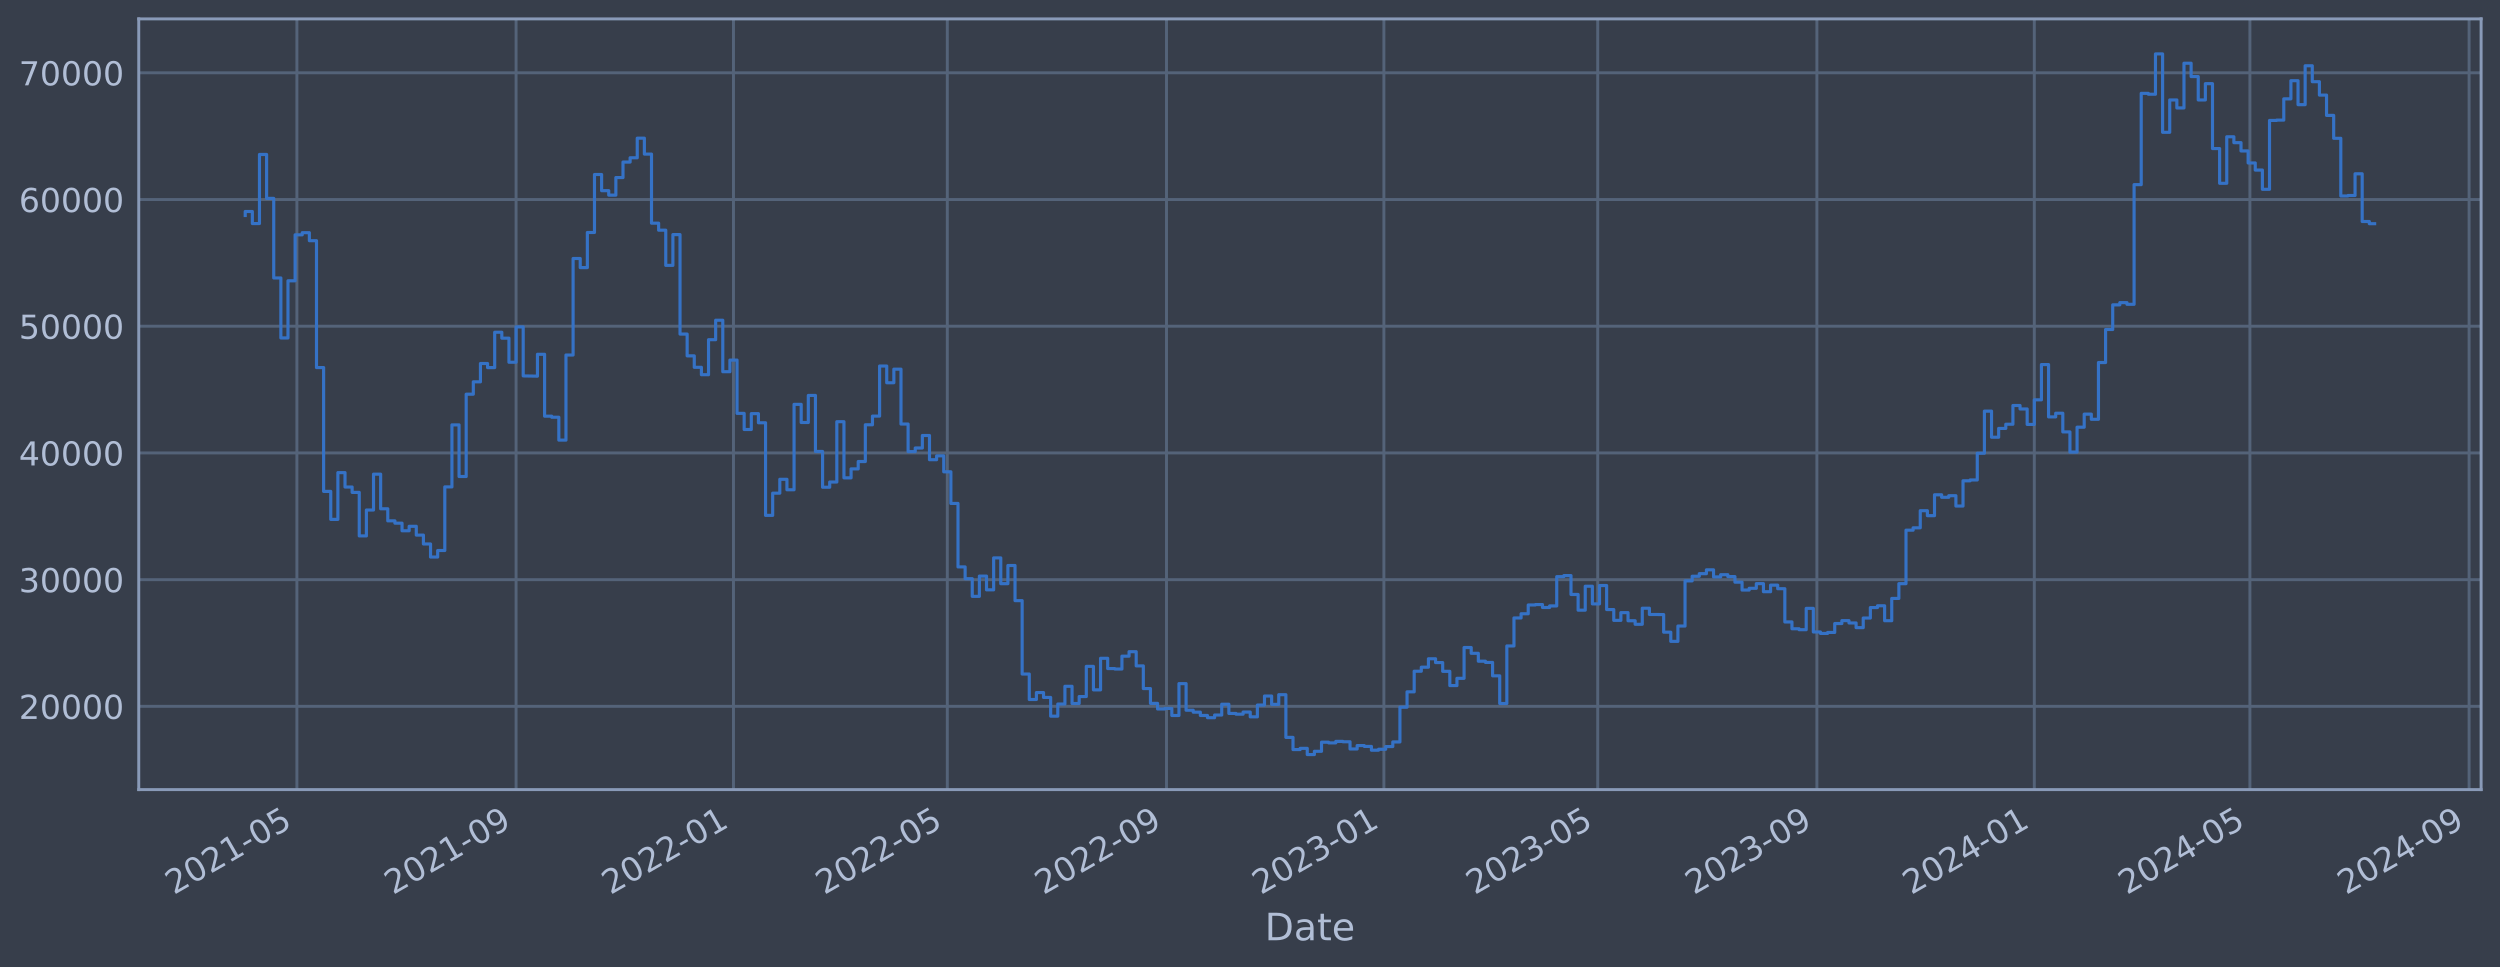
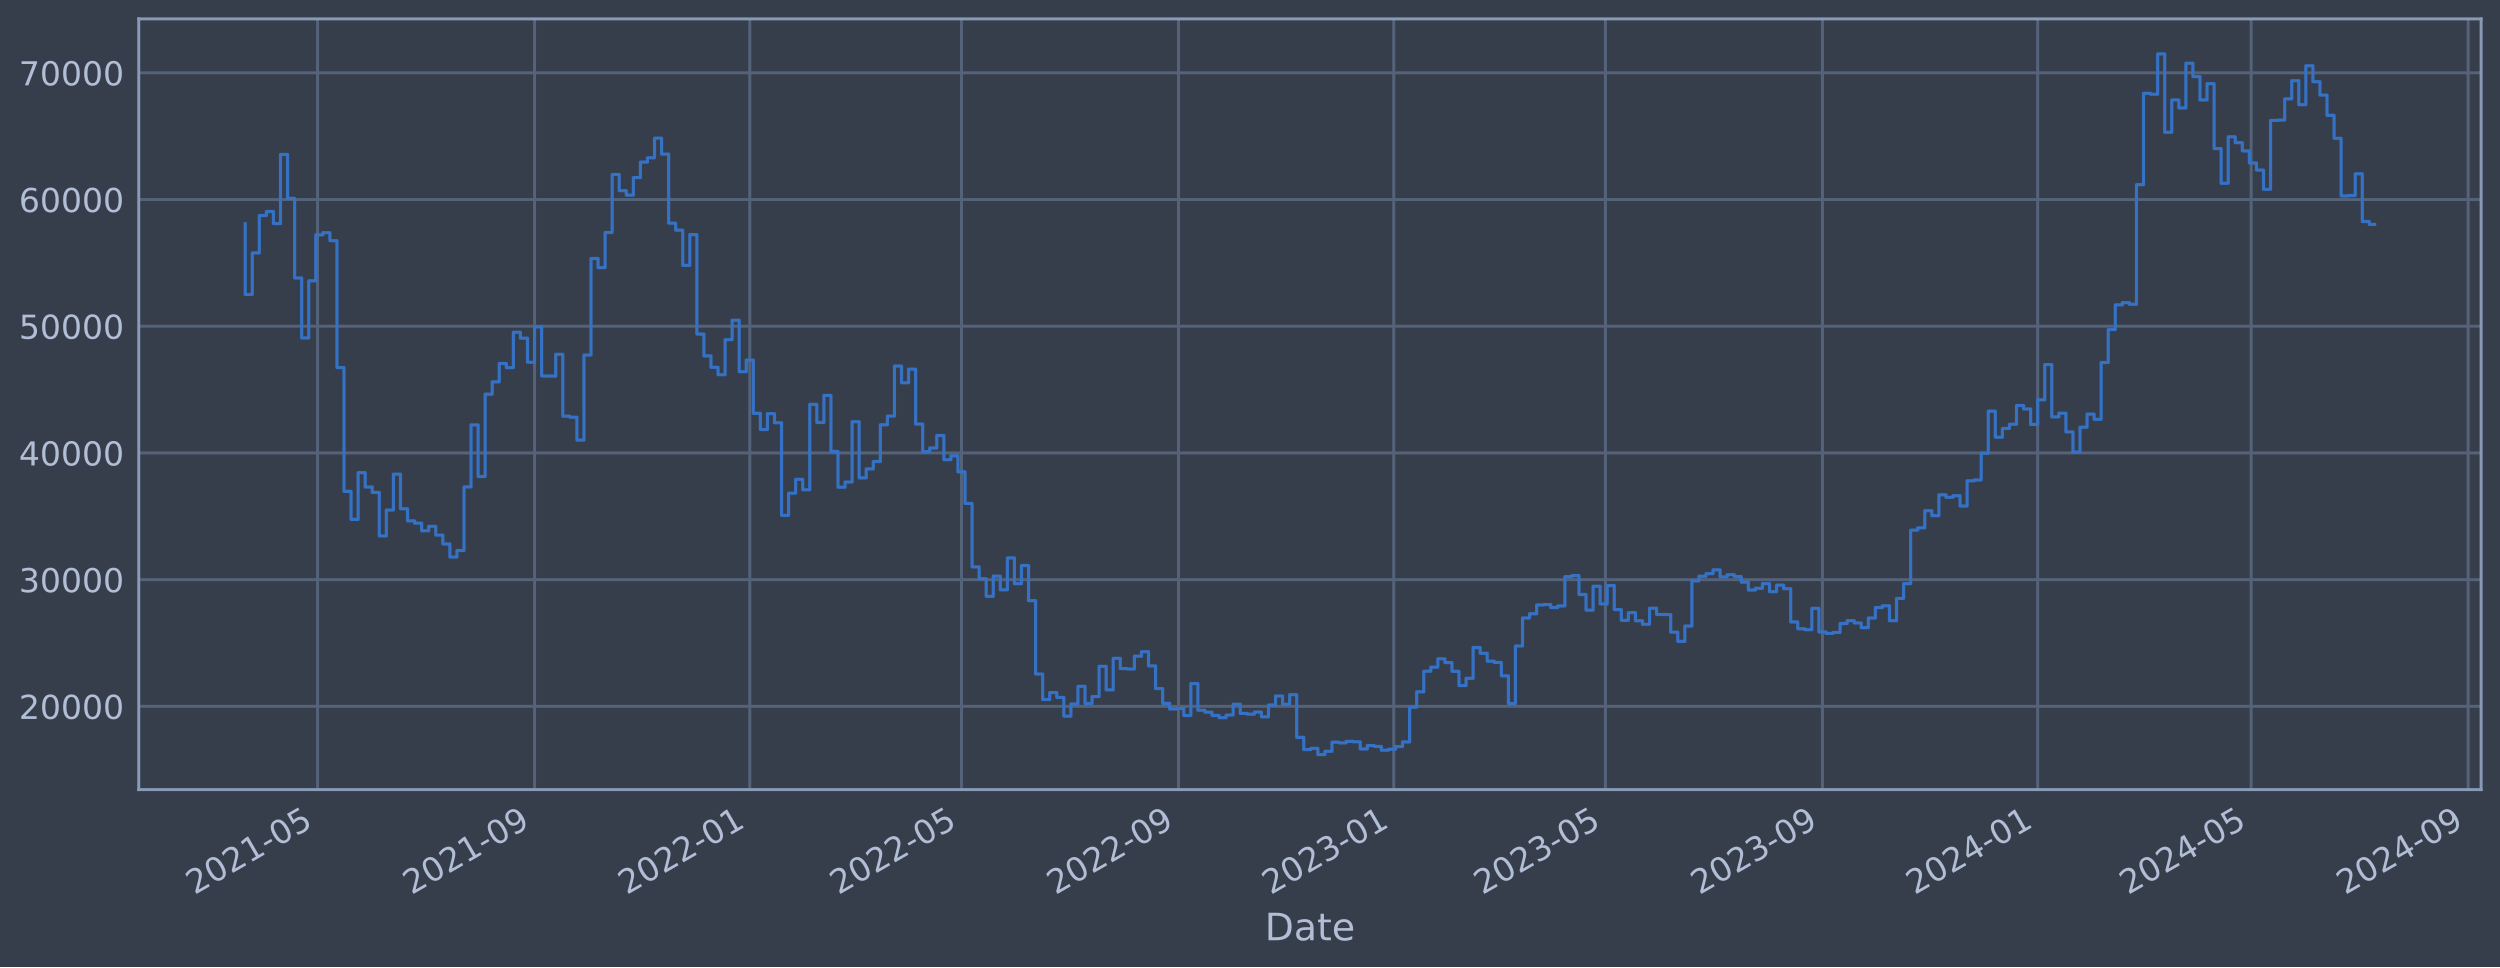
<svg xmlns="http://www.w3.org/2000/svg" xmlns:xlink="http://www.w3.org/1999/xlink" width="952.884pt" height="368.58pt" viewBox="0 0 952.884 368.58" version="1.1">
  <defs>
    <style type="text/css">*{stroke-linejoin: round; stroke-linecap: butt}</style>
  </defs>
  <g id="figure_1">
    <g id="patch_1">
      <path d="M 0 368.58  L 952.884 368.58  L 952.884 0  L 0 0  z " style="fill: #373e4b" />
    </g>
    <g id="axes_1">
      <g id="patch_2">
        <path d="M 52.884 300.96  L 945.684 300.96  L 945.684 7.2  L 52.884 7.2  z " style="fill: #373e4b" />
      </g>
      <g id="matplotlib.axis_1">
        <g id="xtick_1">
          <g id="line2d_1">
-             <path d="M 113.162 300.96  L 113.162 7.2  " clip-path="url(#p506523fb94)" style="fill: none; stroke: #546379; stroke-width: 1.12; stroke-linecap: square" />
+             <path d="M 121.036 300.96  L 121.036 7.2  " clip-path="url(#pcbd795b3b7)" style="fill: none; stroke: #546379; stroke-width: 1.12; stroke-linecap: square" />
          </g>
          <g id="line2d_2" />
          <g id="text_1">
-             <g style="fill: #b1bed6" transform="translate(66.25903 341.1745) rotate(-30) scale(0.126 -0.126)">
+             <g style="fill: #b1bed6" transform="translate(74.13243 341.1745) rotate(-30) scale(0.126 -0.126)">
              <defs>
                <path id="DejaVuSans-32" d="M 1228 531  L 3431 531  L 3431 0  L 469 0  L 469 531  Q 828 903 1448 1529  Q 2069 2156 2228 2338  Q 2531 2678 2651 2914  Q 2772 3150 2772 3378  Q 2772 3750 2511 3984  Q 2250 4219 1831 4219  Q 1534 4219 1204 4116  Q 875 4013 500 3803  L 500 4441  Q 881 4594 1212 4672  Q 1544 4750 1819 4750  Q 2544 4750 2975 4387  Q 3406 4025 3406 3419  Q 3406 3131 3298 2873  Q 3191 2616 2906 2266  Q 2828 2175 2409 1742  Q 1991 1309 1228 531  z " transform="scale(0.015625)" />
                <path id="DejaVuSans-30" d="M 2034 4250  Q 1547 4250 1301 3770  Q 1056 3291 1056 2328  Q 1056 1369 1301 889  Q 1547 409 2034 409  Q 2525 409 2770 889  Q 3016 1369 3016 2328  Q 3016 3291 2770 3770  Q 2525 4250 2034 4250  z M 2034 4750  Q 2819 4750 3233 4129  Q 3647 3509 3647 2328  Q 3647 1150 3233 529  Q 2819 -91 2034 -91  Q 1250 -91 836 529  Q 422 1150 422 2328  Q 422 3509 836 4129  Q 1250 4750 2034 4750  z " transform="scale(0.015625)" />
                <path id="DejaVuSans-31" d="M 794 531  L 1825 531  L 1825 4091  L 703 3866  L 703 4441  L 1819 4666  L 2450 4666  L 2450 531  L 3481 531  L 3481 0  L 794 0  L 794 531  z " transform="scale(0.015625)" />
                <path id="DejaVuSans-2d" d="M 313 2009  L 1997 2009  L 1997 1497  L 313 1497  L 313 2009  z " transform="scale(0.015625)" />
                <path id="DejaVuSans-35" d="M 691 4666  L 3169 4666  L 3169 4134  L 1269 4134  L 1269 2991  Q 1406 3038 1543 3061  Q 1681 3084 1819 3084  Q 2600 3084 3056 2656  Q 3513 2228 3513 1497  Q 3513 744 3044 326  Q 2575 -91 1722 -91  Q 1428 -91 1123 -41  Q 819 9 494 109  L 494 744  Q 775 591 1075 516  Q 1375 441 1709 441  Q 2250 441 2565 725  Q 2881 1009 2881 1497  Q 2881 1984 2565 2268  Q 2250 2553 1709 2553  Q 1456 2553 1204 2497  Q 953 2441 691 2322  L 691 4666  z " transform="scale(0.015625)" />
              </defs>
              <use xlink:href="#DejaVuSans-32" />
              <use xlink:href="#DejaVuSans-30" x="63.623" />
              <use xlink:href="#DejaVuSans-32" x="127.246" />
              <use xlink:href="#DejaVuSans-31" x="190.869" />
              <use xlink:href="#DejaVuSans-2d" x="254.492" />
              <use xlink:href="#DejaVuSans-30" x="290.576" />
              <use xlink:href="#DejaVuSans-35" x="354.199" />
            </g>
          </g>
        </g>
        <g id="xtick_2">
          <g id="line2d_3">
-             <path d="M 196.704 300.96  L 196.704 7.2  " clip-path="url(#p506523fb94)" style="fill: none; stroke: #546379; stroke-width: 1.12; stroke-linecap: square" />
+             <path d="M 203.746 300.96  L 203.746 7.2  " clip-path="url(#pcbd795b3b7)" style="fill: none; stroke: #546379; stroke-width: 1.12; stroke-linecap: square" />
          </g>
          <g id="line2d_4" />
          <g id="text_2">
-             <g style="fill: #b1bed6" transform="translate(149.8004 341.1745) rotate(-30) scale(0.126 -0.126)">
+             <g style="fill: #b1bed6" transform="translate(156.8428 341.1745) rotate(-30) scale(0.126 -0.126)">
              <defs>
                <path id="DejaVuSans-39" d="M 703 97  L 703 672  Q 941 559 1184 500  Q 1428 441 1663 441  Q 2288 441 2617 861  Q 2947 1281 2994 2138  Q 2813 1869 2534 1725  Q 2256 1581 1919 1581  Q 1219 1581 811 2004  Q 403 2428 403 3163  Q 403 3881 828 4315  Q 1253 4750 1959 4750  Q 2769 4750 3195 4129  Q 3622 3509 3622 2328  Q 3622 1225 3098 567  Q 2575 -91 1691 -91  Q 1453 -91 1209 -44  Q 966 3 703 97  z M 1959 2075  Q 2384 2075 2632 2365  Q 2881 2656 2881 3163  Q 2881 3666 2632 3958  Q 2384 4250 1959 4250  Q 1534 4250 1286 3958  Q 1038 3666 1038 3163  Q 1038 2656 1286 2365  Q 1534 2075 1959 2075  z " transform="scale(0.015625)" />
              </defs>
              <use xlink:href="#DejaVuSans-32" />
              <use xlink:href="#DejaVuSans-30" x="63.623" />
              <use xlink:href="#DejaVuSans-32" x="127.246" />
              <use xlink:href="#DejaVuSans-31" x="190.869" />
              <use xlink:href="#DejaVuSans-2d" x="254.492" />
              <use xlink:href="#DejaVuSans-30" x="290.576" />
              <use xlink:href="#DejaVuSans-39" x="354.199" />
            </g>
          </g>
        </g>
        <g id="xtick_3">
          <g id="line2d_5">
-             <path d="M 279.566 300.96  L 279.566 7.2  " clip-path="url(#p506523fb94)" style="fill: none; stroke: #546379; stroke-width: 1.12; stroke-linecap: square" />
+             <path d="M 285.784 300.96  L 285.784 7.2  " clip-path="url(#pcbd795b3b7)" style="fill: none; stroke: #546379; stroke-width: 1.12; stroke-linecap: square" />
          </g>
          <g id="line2d_6" />
          <g id="text_3">
-             <g style="fill: #b1bed6" transform="translate(232.6625 341.1745) rotate(-30) scale(0.126 -0.126)">
+             <g style="fill: #b1bed6" transform="translate(238.8808 341.1745) rotate(-30) scale(0.126 -0.126)">
              <use xlink:href="#DejaVuSans-32" />
              <use xlink:href="#DejaVuSans-30" x="63.623" />
              <use xlink:href="#DejaVuSans-32" x="127.246" />
              <use xlink:href="#DejaVuSans-32" x="190.869" />
              <use xlink:href="#DejaVuSans-2d" x="254.492" />
              <use xlink:href="#DejaVuSans-30" x="290.576" />
              <use xlink:href="#DejaVuSans-31" x="354.199" />
            </g>
          </g>
        </g>
        <g id="xtick_4">
          <g id="line2d_7">
-             <path d="M 361.07 300.96  L 361.07 7.2  " clip-path="url(#p506523fb94)" style="fill: none; stroke: #546379; stroke-width: 1.12; stroke-linecap: square" />
+             <path d="M 366.477 300.96  L 366.477 7.2  " clip-path="url(#pcbd795b3b7)" style="fill: none; stroke: #546379; stroke-width: 1.12; stroke-linecap: square" />
          </g>
          <g id="line2d_8" />
          <g id="text_4">
-             <g style="fill: #b1bed6" transform="translate(314.1663 341.1745) rotate(-30) scale(0.126 -0.126)">
+             <g style="fill: #b1bed6" transform="translate(319.5739 341.1745) rotate(-30) scale(0.126 -0.126)">
              <use xlink:href="#DejaVuSans-32" />
              <use xlink:href="#DejaVuSans-30" x="63.623" />
              <use xlink:href="#DejaVuSans-32" x="127.246" />
              <use xlink:href="#DejaVuSans-32" x="190.869" />
              <use xlink:href="#DejaVuSans-2d" x="254.492" />
              <use xlink:href="#DejaVuSans-30" x="290.576" />
              <use xlink:href="#DejaVuSans-35" x="354.199" />
            </g>
          </g>
        </g>
        <g id="xtick_5">
          <g id="line2d_9">
-             <path d="M 444.611 300.96  L 444.611 7.2  " clip-path="url(#p506523fb94)" style="fill: none; stroke: #546379; stroke-width: 1.12; stroke-linecap: square" />
+             <path d="M 449.188 300.96  L 449.188 7.2  " clip-path="url(#pcbd795b3b7)" style="fill: none; stroke: #546379; stroke-width: 1.12; stroke-linecap: square" />
          </g>
          <g id="line2d_10" />
          <g id="text_5">
-             <g style="fill: #b1bed6" transform="translate(397.7076 341.1745) rotate(-30) scale(0.126 -0.126)">
+             <g style="fill: #b1bed6" transform="translate(402.2843 341.1745) rotate(-30) scale(0.126 -0.126)">
              <use xlink:href="#DejaVuSans-32" />
              <use xlink:href="#DejaVuSans-30" x="63.623" />
              <use xlink:href="#DejaVuSans-32" x="127.246" />
              <use xlink:href="#DejaVuSans-32" x="190.869" />
              <use xlink:href="#DejaVuSans-2d" x="254.492" />
              <use xlink:href="#DejaVuSans-30" x="290.576" />
              <use xlink:href="#DejaVuSans-39" x="354.199" />
            </g>
          </g>
        </g>
        <g id="xtick_6">
          <g id="line2d_11">
-             <path d="M 527.473 300.96  L 527.473 7.2  " clip-path="url(#p506523fb94)" style="fill: none; stroke: #546379; stroke-width: 1.12; stroke-linecap: square" />
+             <path d="M 531.226 300.96  L 531.226 7.2  " clip-path="url(#pcbd795b3b7)" style="fill: none; stroke: #546379; stroke-width: 1.12; stroke-linecap: square" />
          </g>
          <g id="line2d_12" />
          <g id="text_6">
-             <g style="fill: #b1bed6" transform="translate(480.5698 341.1745) rotate(-30) scale(0.126 -0.126)">
+             <g style="fill: #b1bed6" transform="translate(484.3223 341.1745) rotate(-30) scale(0.126 -0.126)">
              <defs>
                <path id="DejaVuSans-33" d="M 2597 2516  Q 3050 2419 3304 2112  Q 3559 1806 3559 1356  Q 3559 666 3084 287  Q 2609 -91 1734 -91  Q 1441 -91 1130 -33  Q 819 25 488 141  L 488 750  Q 750 597 1062 519  Q 1375 441 1716 441  Q 2309 441 2620 675  Q 2931 909 2931 1356  Q 2931 1769 2642 2001  Q 2353 2234 1838 2234  L 1294 2234  L 1294 2753  L 1863 2753  Q 2328 2753 2575 2939  Q 2822 3125 2822 3475  Q 2822 3834 2567 4026  Q 2313 4219 1838 4219  Q 1578 4219 1281 4162  Q 984 4106 628 3988  L 628 4550  Q 988 4650 1302 4700  Q 1616 4750 1894 4750  Q 2613 4750 3031 4423  Q 3450 4097 3450 3541  Q 3450 3153 3228 2886  Q 3006 2619 2597 2516  z " transform="scale(0.015625)" />
              </defs>
              <use xlink:href="#DejaVuSans-32" />
              <use xlink:href="#DejaVuSans-30" x="63.623" />
              <use xlink:href="#DejaVuSans-32" x="127.246" />
              <use xlink:href="#DejaVuSans-33" x="190.869" />
              <use xlink:href="#DejaVuSans-2d" x="254.492" />
              <use xlink:href="#DejaVuSans-30" x="290.576" />
              <use xlink:href="#DejaVuSans-31" x="354.199" />
            </g>
          </g>
        </g>
        <g id="xtick_7">
          <g id="line2d_13">
-             <path d="M 608.977 300.96  L 608.977 7.2  " clip-path="url(#p506523fb94)" style="fill: none; stroke: #546379; stroke-width: 1.12; stroke-linecap: square" />
+             <path d="M 611.919 300.96  L 611.919 7.2  " clip-path="url(#pcbd795b3b7)" style="fill: none; stroke: #546379; stroke-width: 1.12; stroke-linecap: square" />
          </g>
          <g id="line2d_14" />
          <g id="text_7">
-             <g style="fill: #b1bed6" transform="translate(562.0735 341.1745) rotate(-30) scale(0.126 -0.126)">
+             <g style="fill: #b1bed6" transform="translate(565.0154 341.1745) rotate(-30) scale(0.126 -0.126)">
              <use xlink:href="#DejaVuSans-32" />
              <use xlink:href="#DejaVuSans-30" x="63.623" />
              <use xlink:href="#DejaVuSans-32" x="127.246" />
              <use xlink:href="#DejaVuSans-33" x="190.869" />
              <use xlink:href="#DejaVuSans-2d" x="254.492" />
              <use xlink:href="#DejaVuSans-30" x="290.576" />
              <use xlink:href="#DejaVuSans-35" x="354.199" />
            </g>
          </g>
        </g>
        <g id="xtick_8">
          <g id="line2d_15">
-             <path d="M 692.518 300.96  L 692.518 7.2  " clip-path="url(#p506523fb94)" style="fill: none; stroke: #546379; stroke-width: 1.12; stroke-linecap: square" />
+             <path d="M 694.629 300.96  L 694.629 7.2  " clip-path="url(#pcbd795b3b7)" style="fill: none; stroke: #546379; stroke-width: 1.12; stroke-linecap: square" />
          </g>
          <g id="line2d_16" />
          <g id="text_8">
-             <g style="fill: #b1bed6" transform="translate(645.6149 341.1745) rotate(-30) scale(0.126 -0.126)">
+             <g style="fill: #b1bed6" transform="translate(647.7258 341.1745) rotate(-30) scale(0.126 -0.126)">
              <use xlink:href="#DejaVuSans-32" />
              <use xlink:href="#DejaVuSans-30" x="63.623" />
              <use xlink:href="#DejaVuSans-32" x="127.246" />
              <use xlink:href="#DejaVuSans-33" x="190.869" />
              <use xlink:href="#DejaVuSans-2d" x="254.492" />
              <use xlink:href="#DejaVuSans-30" x="290.576" />
              <use xlink:href="#DejaVuSans-39" x="354.199" />
            </g>
          </g>
        </g>
        <g id="xtick_9">
          <g id="line2d_17">
-             <path d="M 775.38 300.96  L 775.38 7.2  " clip-path="url(#p506523fb94)" style="fill: none; stroke: #546379; stroke-width: 1.12; stroke-linecap: square" />
+             <path d="M 776.667 300.96  L 776.667 7.2  " clip-path="url(#pcbd795b3b7)" style="fill: none; stroke: #546379; stroke-width: 1.12; stroke-linecap: square" />
          </g>
          <g id="line2d_18" />
          <g id="text_9">
-             <g style="fill: #b1bed6" transform="translate(728.477 341.1745) rotate(-30) scale(0.126 -0.126)">
+             <g style="fill: #b1bed6" transform="translate(729.7637 341.1745) rotate(-30) scale(0.126 -0.126)">
              <defs>
                <path id="DejaVuSans-34" d="M 2419 4116  L 825 1625  L 2419 1625  L 2419 4116  z M 2253 4666  L 3047 4666  L 3047 1625  L 3713 1625  L 3713 1100  L 3047 1100  L 3047 0  L 2419 0  L 2419 1100  L 313 1100  L 313 1709  L 2253 4666  z " transform="scale(0.015625)" />
              </defs>
              <use xlink:href="#DejaVuSans-32" />
              <use xlink:href="#DejaVuSans-30" x="63.623" />
              <use xlink:href="#DejaVuSans-32" x="127.246" />
              <use xlink:href="#DejaVuSans-34" x="190.869" />
              <use xlink:href="#DejaVuSans-2d" x="254.492" />
              <use xlink:href="#DejaVuSans-30" x="290.576" />
              <use xlink:href="#DejaVuSans-31" x="354.199" />
            </g>
          </g>
        </g>
        <g id="xtick_10">
          <g id="line2d_19">
-             <path d="M 857.563 300.96  L 857.563 7.2  " clip-path="url(#p506523fb94)" style="fill: none; stroke: #546379; stroke-width: 1.12; stroke-linecap: square" />
+             <path d="M 858.033 300.96  L 858.033 7.2  " clip-path="url(#pcbd795b3b7)" style="fill: none; stroke: #546379; stroke-width: 1.12; stroke-linecap: square" />
          </g>
          <g id="line2d_20" />
          <g id="text_10">
-             <g style="fill: #b1bed6" transform="translate(810.66 341.1745) rotate(-30) scale(0.126 -0.126)">
+             <g style="fill: #b1bed6" transform="translate(811.1293 341.1745) rotate(-30) scale(0.126 -0.126)">
              <use xlink:href="#DejaVuSans-32" />
              <use xlink:href="#DejaVuSans-30" x="63.623" />
              <use xlink:href="#DejaVuSans-32" x="127.246" />
              <use xlink:href="#DejaVuSans-34" x="190.869" />
              <use xlink:href="#DejaVuSans-2d" x="254.492" />
              <use xlink:href="#DejaVuSans-30" x="290.576" />
              <use xlink:href="#DejaVuSans-35" x="354.199" />
            </g>
          </g>
        </g>
        <g id="xtick_11">
          <g id="line2d_21">
-             <path d="M 941.105 300.96  L 941.105 7.2  " clip-path="url(#p506523fb94)" style="fill: none; stroke: #546379; stroke-width: 1.12; stroke-linecap: square" />
+             <path d="M 940.743 300.96  L 940.743 7.2  " clip-path="url(#pcbd795b3b7)" style="fill: none; stroke: #546379; stroke-width: 1.12; stroke-linecap: square" />
          </g>
          <g id="line2d_22" />
          <g id="text_11">
-             <g style="fill: #b1bed6" transform="translate(894.2013 341.1745) rotate(-30) scale(0.126 -0.126)">
+             <g style="fill: #b1bed6" transform="translate(893.8397 341.1745) rotate(-30) scale(0.126 -0.126)">
              <use xlink:href="#DejaVuSans-32" />
              <use xlink:href="#DejaVuSans-30" x="63.623" />
              <use xlink:href="#DejaVuSans-32" x="127.246" />
              <use xlink:href="#DejaVuSans-34" x="190.869" />
              <use xlink:href="#DejaVuSans-2d" x="254.492" />
              <use xlink:href="#DejaVuSans-30" x="290.576" />
              <use xlink:href="#DejaVuSans-39" x="354.199" />
            </g>
          </g>
        </g>
        <g id="text_12">
          <g style="fill: #b1bed6" transform="translate(482.0746 358.3856) scale(0.144 -0.144)">
            <defs>
              <path id="DejaVuSans-44" d="M 1259 4147  L 1259 519  L 2022 519  Q 2988 519 3436 956  Q 3884 1394 3884 2338  Q 3884 3275 3436 3711  Q 2988 4147 2022 4147  L 1259 4147  z M 628 4666  L 1925 4666  Q 3281 4666 3915 4102  Q 4550 3538 4550 2338  Q 4550 1131 3912 565  Q 3275 0 1925 0  L 628 0  L 628 4666  z " transform="scale(0.015625)" />
              <path id="DejaVuSans-61" d="M 2194 1759  Q 1497 1759 1228 1600  Q 959 1441 959 1056  Q 959 750 1161 570  Q 1363 391 1709 391  Q 2188 391 2477 730  Q 2766 1069 2766 1631  L 2766 1759  L 2194 1759  z M 3341 1997  L 3341 0  L 2766 0  L 2766 531  Q 2569 213 2275 61  Q 1981 -91 1556 -91  Q 1019 -91 701 211  Q 384 513 384 1019  Q 384 1609 779 1909  Q 1175 2209 1959 2209  L 2766 2209  L 2766 2266  Q 2766 2663 2505 2880  Q 2244 3097 1772 3097  Q 1472 3097 1187 3025  Q 903 2953 641 2809  L 641 3341  Q 956 3463 1253 3523  Q 1550 3584 1831 3584  Q 2591 3584 2966 3190  Q 3341 2797 3341 1997  z " transform="scale(0.015625)" />
              <path id="DejaVuSans-74" d="M 1172 4494  L 1172 3500  L 2356 3500  L 2356 3053  L 1172 3053  L 1172 1153  Q 1172 725 1289 603  Q 1406 481 1766 481  L 2356 481  L 2356 0  L 1766 0  Q 1100 0 847 248  Q 594 497 594 1153  L 594 3053  L 172 3053  L 172 3500  L 594 3500  L 594 4494  L 1172 4494  z " transform="scale(0.015625)" />
              <path id="DejaVuSans-65" d="M 3597 1894  L 3597 1613  L 953 1613  Q 991 1019 1311 708  Q 1631 397 2203 397  Q 2534 397 2845 478  Q 3156 559 3463 722  L 3463 178  Q 3153 47 2828 -22  Q 2503 -91 2169 -91  Q 1331 -91 842 396  Q 353 884 353 1716  Q 353 2575 817 3079  Q 1281 3584 2069 3584  Q 2775 3584 3186 3129  Q 3597 2675 3597 1894  z M 3022 2063  Q 3016 2534 2758 2815  Q 2500 3097 2075 3097  Q 1594 3097 1305 2825  Q 1016 2553 972 2059  L 3022 2063  z " transform="scale(0.015625)" />
            </defs>
            <use xlink:href="#DejaVuSans-44" />
            <use xlink:href="#DejaVuSans-61" x="77.002" />
            <use xlink:href="#DejaVuSans-74" x="138.281" />
            <use xlink:href="#DejaVuSans-65" x="177.49" />
          </g>
        </g>
      </g>
      <g id="matplotlib.axis_2">
        <g id="ytick_1">
          <g id="line2d_23">
-             <path d="M 52.884 269.229  L 945.684 269.229  " clip-path="url(#p506523fb94)" style="fill: none; stroke: #546379; stroke-width: 1.12; stroke-linecap: square" />
+             <path d="M 52.884 269.229  L 945.684 269.229  " clip-path="url(#pcbd795b3b7)" style="fill: none; stroke: #546379; stroke-width: 1.12; stroke-linecap: square" />
          </g>
          <g id="line2d_24" />
          <g id="text_13">
            <g style="fill: #b1bed6" transform="translate(7.2 274.0162) scale(0.126 -0.126)">
              <use xlink:href="#DejaVuSans-32" />
              <use xlink:href="#DejaVuSans-30" x="63.623" />
              <use xlink:href="#DejaVuSans-30" x="127.246" />
              <use xlink:href="#DejaVuSans-30" x="190.869" />
              <use xlink:href="#DejaVuSans-30" x="254.492" />
            </g>
          </g>
        </g>
        <g id="ytick_2">
          <g id="line2d_25">
-             <path d="M 52.884 220.932  L 945.684 220.932  " clip-path="url(#p506523fb94)" style="fill: none; stroke: #546379; stroke-width: 1.12; stroke-linecap: square" />
+             <path d="M 52.884 220.932  L 945.684 220.932  " clip-path="url(#pcbd795b3b7)" style="fill: none; stroke: #546379; stroke-width: 1.12; stroke-linecap: square" />
          </g>
          <g id="line2d_26" />
          <g id="text_14">
            <g style="fill: #b1bed6" transform="translate(7.2 225.7194) scale(0.126 -0.126)">
              <use xlink:href="#DejaVuSans-33" />
              <use xlink:href="#DejaVuSans-30" x="63.623" />
              <use xlink:href="#DejaVuSans-30" x="127.246" />
              <use xlink:href="#DejaVuSans-30" x="190.869" />
              <use xlink:href="#DejaVuSans-30" x="254.492" />
            </g>
          </g>
        </g>
        <g id="ytick_3">
          <g id="line2d_27">
-             <path d="M 52.884 172.636  L 945.684 172.636  " clip-path="url(#p506523fb94)" style="fill: none; stroke: #546379; stroke-width: 1.12; stroke-linecap: square" />
+             <path d="M 52.884 172.636  L 945.684 172.636  " clip-path="url(#pcbd795b3b7)" style="fill: none; stroke: #546379; stroke-width: 1.12; stroke-linecap: square" />
          </g>
          <g id="line2d_28" />
          <g id="text_15">
            <g style="fill: #b1bed6" transform="translate(7.2 177.4226) scale(0.126 -0.126)">
              <use xlink:href="#DejaVuSans-34" />
              <use xlink:href="#DejaVuSans-30" x="63.623" />
              <use xlink:href="#DejaVuSans-30" x="127.246" />
              <use xlink:href="#DejaVuSans-30" x="190.869" />
              <use xlink:href="#DejaVuSans-30" x="254.492" />
            </g>
          </g>
        </g>
        <g id="ytick_4">
          <g id="line2d_29">
-             <path d="M 52.884 124.339  L 945.684 124.339  " clip-path="url(#p506523fb94)" style="fill: none; stroke: #546379; stroke-width: 1.12; stroke-linecap: square" />
+             <path d="M 52.884 124.339  L 945.684 124.339  " clip-path="url(#pcbd795b3b7)" style="fill: none; stroke: #546379; stroke-width: 1.12; stroke-linecap: square" />
          </g>
          <g id="line2d_30" />
          <g id="text_16">
            <g style="fill: #b1bed6" transform="translate(7.2 129.1258) scale(0.126 -0.126)">
              <use xlink:href="#DejaVuSans-35" />
              <use xlink:href="#DejaVuSans-30" x="63.623" />
              <use xlink:href="#DejaVuSans-30" x="127.246" />
              <use xlink:href="#DejaVuSans-30" x="190.869" />
              <use xlink:href="#DejaVuSans-30" x="254.492" />
            </g>
          </g>
        </g>
        <g id="ytick_5">
          <g id="line2d_31">
-             <path d="M 52.884 76.042  L 945.684 76.042  " clip-path="url(#p506523fb94)" style="fill: none; stroke: #546379; stroke-width: 1.12; stroke-linecap: square" />
+             <path d="M 52.884 76.042  L 945.684 76.042  " clip-path="url(#pcbd795b3b7)" style="fill: none; stroke: #546379; stroke-width: 1.12; stroke-linecap: square" />
          </g>
          <g id="line2d_32" />
          <g id="text_17">
            <g style="fill: #b1bed6" transform="translate(7.2 80.82899) scale(0.126 -0.126)">
              <defs>
                <path id="DejaVuSans-36" d="M 2113 2584  Q 1688 2584 1439 2293  Q 1191 2003 1191 1497  Q 1191 994 1439 701  Q 1688 409 2113 409  Q 2538 409 2786 701  Q 3034 994 3034 1497  Q 3034 2003 2786 2293  Q 2538 2584 2113 2584  z M 3366 4563  L 3366 3988  Q 3128 4100 2886 4159  Q 2644 4219 2406 4219  Q 1781 4219 1451 3797  Q 1122 3375 1075 2522  Q 1259 2794 1537 2939  Q 1816 3084 2150 3084  Q 2853 3084 3261 2657  Q 3669 2231 3669 1497  Q 3669 778 3244 343  Q 2819 -91 2113 -91  Q 1303 -91 875 529  Q 447 1150 447 2328  Q 447 3434 972 4092  Q 1497 4750 2381 4750  Q 2619 4750 2861 4703  Q 3103 4656 3366 4563  z " transform="scale(0.015625)" />
              </defs>
              <use xlink:href="#DejaVuSans-36" />
              <use xlink:href="#DejaVuSans-30" x="63.623" />
              <use xlink:href="#DejaVuSans-30" x="127.246" />
              <use xlink:href="#DejaVuSans-30" x="190.869" />
              <use xlink:href="#DejaVuSans-30" x="254.492" />
            </g>
          </g>
        </g>
        <g id="ytick_6">
          <g id="line2d_33">
-             <path d="M 52.884 27.745  L 945.684 27.745  " clip-path="url(#p506523fb94)" style="fill: none; stroke: #546379; stroke-width: 1.12; stroke-linecap: square" />
+             <path d="M 52.884 27.745  L 945.684 27.745  " clip-path="url(#pcbd795b3b7)" style="fill: none; stroke: #546379; stroke-width: 1.12; stroke-linecap: square" />
          </g>
          <g id="line2d_34" />
          <g id="text_18">
            <g style="fill: #b1bed6" transform="translate(7.2 32.5322) scale(0.126 -0.126)">
              <defs>
                <path id="DejaVuSans-37" d="M 525 4666  L 3525 4666  L 3525 4397  L 1831 0  L 1172 0  L 2766 4134  L 525 4134  L 525 4666  z " transform="scale(0.015625)" />
              </defs>
              <use xlink:href="#DejaVuSans-37" />
              <use xlink:href="#DejaVuSans-30" x="63.623" />
              <use xlink:href="#DejaVuSans-30" x="127.246" />
              <use xlink:href="#DejaVuSans-30" x="190.869" />
              <use xlink:href="#DejaVuSans-30" x="254.492" />
            </g>
          </g>
        </g>
      </g>
      <g id="line2d_35">
-         <path d="M 93.466 82.142  L 93.466 80.61  L 96.182 80.61  L 96.182 85.206  L 98.899 85.206  L 98.899 58.875  L 101.616 58.875  L 101.616 75.621  L 104.333 75.621  L 104.333 105.943  L 107.05 105.943  L 107.05 128.803  L 109.766 128.803  L 109.766 107.028  L 112.483 107.028  L 112.483 89.501  L 115.2 89.501  L 115.2 88.694  L 117.917 88.694  L 117.917 91.738  L 120.633 91.738  L 120.633 140.1  L 123.35 140.1  L 123.35 187.297  L 126.067 187.297  L 126.067 197.969  L 128.784 197.969  L 128.784 180.144  L 131.501 180.144  L 131.501 185.625  L 134.217 185.625  L 134.217 187.678  L 136.934 187.678  L 136.934 204.269  L 139.651 204.269  L 139.651 194.394  L 142.368 194.394  L 142.368 180.726  L 145.085 180.726  L 145.085 193.923  L 147.801 193.923  L 147.801 198.526  L 150.518 198.526  L 150.518 199.408  L 153.235 199.408  L 153.235 202.305  L 155.952 202.305  L 155.952 200.595  L 158.669 200.595  L 158.669 203.953  L 161.385 203.953  L 161.385 207.339  L 164.102 207.339  L 164.102 212.319  L 166.819 212.319  L 166.819 209.834  L 169.536 209.834  L 169.536 185.588  L 172.253 185.588  L 172.253 161.942  L 174.969 161.942  L 174.969 181.628  L 177.686 181.628  L 177.686 150.254  L 180.403 150.254  L 180.403 145.534  L 183.12 145.534  L 183.12 138.555  L 185.836 138.555  L 185.836 140.109  L 188.553 140.109  L 188.553 126.64  L 191.27 126.64  L 191.27 128.894  L 193.987 128.894  L 193.987 138.075  L 196.704 138.075  L 196.704 124.593  L 199.42 124.593  L 199.42 143.279  L 204.854 143.372  L 204.854 135.035  L 207.571 135.035  L 207.571 158.622  L 210.288 158.622  L 210.288 159.037  L 213.004 159.037  L 213.004 167.752  L 215.721 167.752  L 215.721 135.316  L 218.438 135.316  L 218.438 98.53  L 221.155 98.53  L 221.155 101.998  L 223.872 101.998  L 223.872 88.61  L 226.588 88.61  L 226.588 66.52  L 229.305 66.52  L 229.305 72.675  L 232.022 72.675  L 232.022 74.375  L 234.739 74.375  L 234.739 67.68  L 237.456 67.68  L 237.456 61.771  L 240.172 61.771  L 240.172 60.137  L 242.889 60.137  L 242.889 52.672  L 245.606 52.672  L 245.606 58.731  L 248.323 58.731  L 248.323 85.059  L 251.039 85.059  L 251.039 87.738  L 253.756 87.738  L 253.756 101.151  L 256.473 101.151  L 256.473 89.421  L 259.19 89.421  L 259.19 127.331  L 261.907 127.331  L 261.907 135.642  L 264.623 135.642  L 264.623 140.001  L 267.34 140.001  L 267.34 142.819  L 270.057 142.819  L 270.057 129.484  L 272.774 129.484  L 272.774 122.065  L 275.491 122.065  L 275.491 141.683  L 278.207 141.683  L 278.207 137.244  L 280.924 137.244  L 280.924 157.564  L 283.641 157.564  L 283.641 163.705  L 286.358 163.705  L 286.358 157.667  L 289.075 157.667  L 289.075 161.134  L 291.791 161.134  L 291.791 196.439  L 294.508 196.439  L 294.508 187.977  L 297.225 187.977  L 297.225 182.688  L 299.942 182.688  L 299.942 186.678  L 302.659 186.678  L 302.659 154.118  L 305.375 154.118  L 305.375 161.038  L 308.092 161.038  L 308.092 150.727  L 310.809 150.727  L 310.809 172.08  L 313.526 172.08  L 313.526 185.717  L 316.242 185.717  L 316.242 183.722  L 318.959 183.722  L 318.959 160.733  L 321.676 160.733  L 321.676 182.138  L 324.393 182.138  L 324.393 178.716  L 327.11 178.716  L 327.11 175.916  L 329.826 175.916  L 329.826 161.902  L 332.543 161.902  L 332.543 158.605  L 335.26 158.605  L 335.26 139.511  L 337.977 139.511  L 337.977 145.883  L 340.694 145.883  L 340.694 140.705  L 343.41 140.705  L 343.41 161.629  L 346.127 161.629  L 346.127 172.142  L 348.844 172.142  L 348.844 170.758  L 351.561 170.758  L 351.561 165.991  L 354.278 165.991  L 354.278 175.217  L 356.994 175.217  L 356.994 173.746  L 359.711 173.746  L 359.711 179.829  L 362.428 179.829  L 362.428 191.891  L 365.145 191.891  L 365.145 216.084  L 367.862 216.084  L 367.862 220.572  L 370.578 220.572  L 370.578 227.303  L 373.295 227.303  L 373.295 219.585  L 376.012 219.585  L 376.012 224.825  L 378.729 224.825  L 378.729 212.647  L 381.445 212.647  L 381.445 222.469  L 384.162 222.469  L 384.162 215.534  L 386.879 215.534  L 386.879 228.928  L 389.596 228.928  L 389.596 256.91  L 392.313 256.91  L 392.313 266.619  L 395.029 266.619  L 395.029 263.973  L 397.746 263.973  L 397.746 265.838  L 400.463 265.838  L 400.463 272.964  L 403.18 272.964  L 403.18 268.351  L 405.897 268.351  L 405.897 261.586  L 408.613 261.586  L 408.613 268.149  L 411.33 268.149  L 411.33 265.49  L 414.047 265.49  L 414.047 253.996  L 416.764 253.996  L 416.764 262.947  L 419.481 262.947  L 419.481 250.915  L 422.197 250.915  L 422.197 254.828  L 424.914 254.828  L 424.914 254.995  L 427.631 254.995  L 427.631 250.104  L 430.348 250.104  L 430.348 248.39  L 433.065 248.39  L 433.065 253.803  L 435.781 253.803  L 435.781 262.453  L 438.498 262.453  L 438.498 268.102  L 441.215 268.102  L 441.215 270.229  L 443.932 270.229  L 443.932 270.026  L 446.648 270.026  L 446.648 272.706  L 449.365 272.706  L 449.365 260.562  L 452.082 260.562  L 452.082 270.704  L 454.799 270.704  L 454.799 271.44  L 457.516 271.44  L 457.516 272.704  L 460.232 272.704  L 460.232 273.552  L 462.949 273.552  L 462.949 272.539  L 465.666 272.539  L 465.666 268.419  L 468.383 268.419  L 468.383 271.925  L 471.1 271.925  L 471.1 272.207  L 473.816 272.207  L 473.816 271.407  L 476.533 271.407  L 476.533 273.231  L 479.25 273.231  L 479.25 268.74  L 481.967 268.74  L 481.967 265.287  L 484.684 265.287  L 484.684 268.485  L 487.4 268.485  L 487.4 264.784  L 490.117 264.784  L 490.117 281.061  L 492.834 281.061  L 492.834 285.708  L 495.551 285.708  L 495.551 285.248  L 498.268 285.248  L 498.268 287.607  L 500.984 287.607  L 500.984 286.358  L 503.701 286.358  L 503.701 282.894  L 506.418 282.894  L 506.418 283.15  L 509.135 283.15  L 509.135 282.585  L 511.851 282.585  L 511.851 282.719  L 514.568 282.719  L 514.568 285.468  L 517.285 285.468  L 517.285 284.179  L 520.002 284.179  L 520.002 284.5  L 522.719 284.5  L 522.719 285.943  L 525.435 285.943  L 525.435 285.584  L 528.152 285.584  L 528.152 284.557  L 530.869 284.557  L 530.869 282.791  L 533.586 282.791  L 533.586 269.551  L 536.303 269.551  L 536.303 263.698  L 539.019 263.698  L 539.019 255.839  L 541.736 255.839  L 541.736 254.307  L 544.453 254.307  L 544.453 251.09  L 547.17 251.09  L 547.17 252.545  L 549.887 252.545  L 549.887 255.881  L 552.603 255.881  L 552.603 261.315  L 555.32 261.315  L 555.32 258.547  L 558.037 258.547  L 558.037 246.81  L 560.754 246.81  L 560.754 249.014  L 563.471 249.014  L 563.471 252.02  L 566.187 252.02  L 566.187 252.483  L 568.904 252.483  L 568.904 257.587  L 571.621 257.587  L 571.621 268.143  L 574.338 268.143  L 574.338 246.204  L 577.054 246.204  L 577.054 235.54  L 579.771 235.54  L 579.771 233.942  L 582.488 233.942  L 582.488 230.592  L 585.205 230.592  L 585.205 230.432  L 587.922 230.432  L 587.922 231.547  L 590.638 231.547  L 590.638 230.951  L 593.355 230.951  L 593.355 219.797  L 596.072 219.797  L 596.072 219.39  L 598.789 219.39  L 598.789 226.585  L 601.506 226.585  L 601.506 232.569  L 604.222 232.569  L 604.222 223.442  L 606.939 223.442  L 606.939 230.173  L 609.656 230.173  L 609.656 223.176  L 612.373 223.176  L 612.373 232.33  L 615.09 232.33  L 615.09 236.455  L 617.806 236.455  L 617.806 233.498  L 620.523 233.498  L 620.523 236.597  L 623.24 236.597  L 623.24 237.946  L 625.957 237.946  L 625.957 231.825  L 628.674 231.825  L 628.674 234.205  L 634.107 234.245  L 634.107 240.962  L 636.824 240.962  L 636.824 244.467  L 639.541 244.467  L 639.541 238.623  L 642.257 238.623  L 642.257 221.397  L 644.974 221.397  L 644.974 219.644  L 647.691 219.644  L 647.691 218.655  L 650.408 218.655  L 650.408 217.19  L 653.125 217.19  L 653.125 219.896  L 655.841 219.896  L 655.841 219.041  L 658.558 219.041  L 658.558 219.772  L 661.275 219.772  L 661.275 221.887  L 663.992 221.887  L 663.992 224.9  L 666.709 224.9  L 666.709 224.235  L 669.425 224.235  L 669.425 222.46  L 672.142 222.46  L 672.142 225.53  L 674.859 225.53  L 674.859 223.029  L 677.576 223.029  L 677.576 224.391  L 680.293 224.391  L 680.293 237.054  L 683.009 237.054  L 683.009 239.655  L 685.726 239.655  L 685.726 240.012  L 688.443 240.012  L 688.443 231.89  L 691.16 231.89  L 691.16 240.883  L 693.877 240.883  L 693.877 241.442  L 696.593 241.442  L 696.593 241.058  L 699.31 241.058  L 699.31 237.662  L 702.027 237.662  L 702.027 236.562  L 704.744 236.562  L 704.744 237.441  L 707.46 237.441  L 707.46 239.223  L 710.177 239.223  L 710.177 235.564  L 712.894 235.564  L 712.894 231.569  L 715.611 231.569  L 715.611 230.895  L 718.328 230.895  L 718.328 236.587  L 721.044 236.587  L 721.044 228.093  L 723.761 228.093  L 723.761 222.465  L 726.478 222.465  L 726.478 202.084  L 729.195 202.084  L 729.195 201.176  L 731.912 201.176  L 731.912 194.656  L 734.628 194.656  L 734.628 196.55  L 737.345 196.55  L 737.345 188.592  L 740.062 188.592  L 740.062 189.552  L 742.779 189.552  L 742.779 188.939  L 745.496 188.939  L 745.496 192.877  L 748.212 192.877  L 748.212 183.256  L 750.929 183.256  L 750.929 182.935  L 753.646 182.935  L 753.646 172.751  L 756.363 172.751  L 756.363 156.704  L 759.08 156.704  L 759.08 166.655  L 761.796 166.655  L 761.796 163.292  L 764.513 163.292  L 764.513 161.708  L 767.23 161.708  L 767.23 154.561  L 769.947 154.561  L 769.947 155.873  L 772.663 155.873  L 772.663 161.77  L 775.38 161.77  L 775.38 152.399  L 778.097 152.399  L 778.097 138.961  L 780.814 138.961  L 780.814 158.9  L 783.531 158.9  L 783.531 157.507  L 786.247 157.507  L 786.247 164.621  L 788.964 164.621  L 788.964 172.305  L 791.681 172.305  L 791.681 162.827  L 794.398 162.827  L 794.398 157.851  L 797.115 157.851  L 797.115 159.821  L 799.831 159.821  L 799.831 138.178  L 802.548 138.178  L 802.548 125.598  L 805.265 125.598  L 805.265 116.199  L 807.982 116.199  L 807.982 115.342  L 810.699 115.342  L 810.699 115.994  L 813.415 115.994  L 813.415 70.379  L 816.132 70.379  L 816.132 35.581  L 818.849 35.581  L 818.849 35.922  L 821.566 35.922  L 821.566 20.553  L 824.283 20.553  L 824.283 50.427  L 826.999 50.427  L 826.999 38.094  L 829.716 38.094  L 829.716 41.141  L 832.433 41.141  L 832.433 24.1  L 835.15 24.1  L 835.15 29.188  L 837.867 29.188  L 837.867 38.093  L 840.583 38.093  L 840.583 31.89  L 843.3 31.89  L 843.3 56.628  L 846.017 56.628  L 846.017 69.858  L 848.734 69.858  L 848.734 52.136  L 851.45 52.136  L 851.45 54.375  L 854.167 54.375  L 854.167 57.531  L 856.884 57.531  L 856.884 62.107  L 859.601 62.107  L 859.601 64.821  L 862.318 64.821  L 862.318 72.15  L 865.034 72.15  L 865.034 45.909  L 867.751 45.909  L 867.751 45.779  L 870.468 45.779  L 870.468 37.684  L 873.185 37.684  L 873.185 30.768  L 875.902 30.768  L 875.902 39.892  L 878.618 39.892  L 878.618 25.073  L 881.335 25.073  L 881.335 31.136  L 884.052 31.136  L 884.052 36.246  L 886.769 36.246  L 886.769 43.988  L 889.486 43.988  L 889.486 52.713  L 892.202 52.713  L 892.202 74.692  L 894.919 74.692  L 894.919 74.517  L 897.636 74.517  L 897.636 66.246  L 900.353 66.246  L 900.353 84.42  L 903.07 84.42  L 903.07 85.256  L 905.102 85.256  L 905.102 85.256  " clip-path="url(#p506523fb94)" style="fill: none; stroke: #3572c6; stroke-width: 1.2; stroke-linecap: square" />
+         <path d="M 93.466 85.287  L 93.466 112.225  L 96.155 112.225  L 96.155 96.405  L 98.845 96.405  L 98.845 82.142  L 101.535 82.142  L 101.535 80.61  L 104.225 80.61  L 104.225 85.206  L 106.914 85.206  L 106.914 58.875  L 109.604 58.875  L 109.604 75.621  L 112.294 75.621  L 112.294 105.943  L 114.984 105.943  L 114.984 128.803  L 117.673 128.803  L 117.673 107.028  L 120.363 107.028  L 120.363 89.501  L 123.053 89.501  L 123.053 88.694  L 125.743 88.694  L 125.743 91.738  L 128.433 91.738  L 128.433 140.1  L 131.122 140.1  L 131.122 187.297  L 133.812 187.297  L 133.812 197.969  L 136.502 197.969  L 136.502 180.144  L 139.192 180.144  L 139.192 185.625  L 141.881 185.625  L 141.881 187.678  L 144.571 187.678  L 144.571 204.269  L 147.261 204.269  L 147.261 194.394  L 149.951 194.394  L 149.951 180.726  L 152.64 180.726  L 152.64 193.923  L 155.33 193.923  L 155.33 198.526  L 158.02 198.526  L 158.02 199.408  L 160.71 199.408  L 160.71 202.305  L 163.4 202.305  L 163.4 200.595  L 166.089 200.595  L 166.089 203.953  L 168.779 203.953  L 168.779 207.339  L 171.469 207.339  L 171.469 212.319  L 174.159 212.319  L 174.159 209.834  L 176.848 209.834  L 176.848 185.588  L 179.538 185.588  L 179.538 161.942  L 182.228 161.942  L 182.228 181.628  L 184.918 181.628  L 184.918 150.254  L 187.607 150.254  L 187.607 145.534  L 190.297 145.534  L 190.297 138.555  L 192.987 138.555  L 192.987 140.109  L 195.677 140.109  L 195.677 126.64  L 198.367 126.64  L 198.367 128.894  L 201.056 128.894  L 201.056 138.075  L 203.746 138.075  L 203.746 124.593  L 206.436 124.593  L 206.436 143.279  L 211.815 143.372  L 211.815 135.035  L 214.505 135.035  L 214.505 158.622  L 217.195 158.622  L 217.195 159.037  L 219.885 159.037  L 219.885 167.752  L 222.575 167.752  L 222.575 135.316  L 225.264 135.316  L 225.264 98.53  L 227.954 98.53  L 227.954 101.998  L 230.644 101.998  L 230.644 88.61  L 233.334 88.61  L 233.334 66.52  L 236.023 66.52  L 236.023 72.675  L 238.713 72.675  L 238.713 74.375  L 241.403 74.375  L 241.403 67.68  L 244.093 67.68  L 244.093 61.771  L 246.782 61.771  L 246.782 60.137  L 249.472 60.137  L 249.472 52.672  L 252.162 52.672  L 252.162 58.731  L 254.852 58.731  L 254.852 85.059  L 257.542 85.059  L 257.542 87.738  L 260.231 87.738  L 260.231 101.151  L 262.921 101.151  L 262.921 89.421  L 265.611 89.421  L 265.611 127.331  L 268.301 127.331  L 268.301 135.642  L 270.99 135.642  L 270.99 140.001  L 273.68 140.001  L 273.68 142.819  L 276.37 142.819  L 276.37 129.484  L 279.06 129.484  L 279.06 122.065  L 281.749 122.065  L 281.749 141.683  L 284.439 141.683  L 284.439 137.244  L 287.129 137.244  L 287.129 157.564  L 289.819 157.564  L 289.819 163.705  L 292.509 163.705  L 292.509 157.667  L 295.198 157.667  L 295.198 161.134  L 297.888 161.134  L 297.888 196.439  L 300.578 196.439  L 300.578 187.977  L 303.268 187.977  L 303.268 182.688  L 305.957 182.688  L 305.957 186.678  L 308.647 186.678  L 308.647 154.118  L 311.337 154.118  L 311.337 161.038  L 314.027 161.038  L 314.027 150.727  L 316.716 150.727  L 316.716 172.08  L 319.406 172.08  L 319.406 185.717  L 322.096 185.717  L 322.096 183.722  L 324.786 183.722  L 324.786 160.733  L 327.476 160.733  L 327.476 182.138  L 330.165 182.138  L 330.165 178.716  L 332.855 178.716  L 332.855 175.916  L 335.545 175.916  L 335.545 161.902  L 338.235 161.902  L 338.235 158.605  L 340.924 158.605  L 340.924 139.511  L 343.614 139.511  L 343.614 145.883  L 346.304 145.883  L 346.304 140.705  L 348.994 140.705  L 348.994 161.629  L 351.683 161.629  L 351.683 172.142  L 354.373 172.142  L 354.373 170.758  L 357.063 170.758  L 357.063 165.991  L 359.753 165.991  L 359.753 175.217  L 362.443 175.217  L 362.443 173.746  L 365.132 173.746  L 365.132 179.829  L 367.822 179.829  L 367.822 191.891  L 370.512 191.891  L 370.512 216.084  L 373.202 216.084  L 373.202 220.572  L 375.891 220.572  L 375.891 227.303  L 378.581 227.303  L 378.581 219.585  L 381.271 219.585  L 381.271 224.825  L 383.961 224.825  L 383.961 212.647  L 386.65 212.647  L 386.65 222.469  L 389.34 222.469  L 389.34 215.534  L 392.03 215.534  L 392.03 228.928  L 394.72 228.928  L 394.72 256.91  L 397.41 256.91  L 397.41 266.619  L 400.099 266.619  L 400.099 263.973  L 402.789 263.973  L 402.789 265.838  L 405.479 265.838  L 405.479 272.964  L 408.169 272.964  L 408.169 268.351  L 410.858 268.351  L 410.858 261.586  L 413.548 261.586  L 413.548 268.149  L 416.238 268.149  L 416.238 265.49  L 418.928 265.49  L 418.928 253.996  L 421.617 253.996  L 421.617 262.947  L 424.307 262.947  L 424.307 250.915  L 426.997 250.915  L 426.997 254.828  L 429.687 254.828  L 429.687 254.995  L 432.377 254.995  L 432.377 250.104  L 435.066 250.104  L 435.066 248.39  L 437.756 248.39  L 437.756 253.803  L 440.446 253.803  L 440.446 262.453  L 443.136 262.453  L 443.136 268.102  L 445.825 268.102  L 445.825 270.229  L 448.515 270.229  L 448.515 270.026  L 451.205 270.026  L 451.205 272.706  L 453.895 272.706  L 453.895 260.562  L 456.584 260.562  L 456.584 270.704  L 459.274 270.704  L 459.274 271.44  L 461.964 271.44  L 461.964 272.704  L 464.654 272.704  L 464.654 273.552  L 467.344 273.552  L 467.344 272.539  L 470.033 272.539  L 470.033 268.419  L 472.723 268.419  L 472.723 271.925  L 475.413 271.925  L 475.413 272.207  L 478.103 272.207  L 478.103 271.407  L 480.792 271.407  L 480.792 273.231  L 483.482 273.231  L 483.482 268.74  L 486.172 268.74  L 486.172 265.287  L 488.862 265.287  L 488.862 268.485  L 491.551 268.485  L 491.551 264.784  L 494.241 264.784  L 494.241 281.061  L 496.931 281.061  L 496.931 285.708  L 499.621 285.708  L 499.621 285.248  L 502.311 285.248  L 502.311 287.607  L 505 287.607  L 505 286.358  L 507.69 286.358  L 507.69 282.894  L 510.38 282.894  L 510.38 283.15  L 513.07 283.15  L 513.07 282.585  L 515.759 282.585  L 515.759 282.719  L 518.449 282.719  L 518.449 285.468  L 521.139 285.468  L 521.139 284.179  L 523.829 284.179  L 523.829 284.5  L 526.518 284.5  L 526.518 285.943  L 529.208 285.943  L 529.208 285.584  L 531.898 285.584  L 531.898 284.557  L 534.588 284.557  L 534.588 282.791  L 537.278 282.791  L 537.278 269.551  L 539.967 269.551  L 539.967 263.698  L 542.657 263.698  L 542.657 255.839  L 545.347 255.839  L 545.347 254.307  L 548.037 254.307  L 548.037 251.09  L 550.726 251.09  L 550.726 252.545  L 553.416 252.545  L 553.416 255.881  L 556.106 255.881  L 556.106 261.315  L 558.796 261.315  L 558.796 258.547  L 561.485 258.547  L 561.485 246.81  L 564.175 246.81  L 564.175 249.014  L 566.865 249.014  L 566.865 252.02  L 569.555 252.02  L 569.555 252.483  L 572.245 252.483  L 572.245 257.587  L 574.934 257.587  L 574.934 268.143  L 577.624 268.143  L 577.624 246.204  L 580.314 246.204  L 580.314 235.54  L 583.004 235.54  L 583.004 233.942  L 585.693 233.942  L 585.693 230.592  L 588.383 230.592  L 588.383 230.432  L 591.073 230.432  L 591.073 231.547  L 593.763 231.547  L 593.763 230.951  L 596.452 230.951  L 596.452 219.797  L 599.142 219.797  L 599.142 219.39  L 601.832 219.39  L 601.832 226.585  L 604.522 226.585  L 604.522 232.569  L 607.212 232.569  L 607.212 223.442  L 609.901 223.442  L 609.901 230.173  L 612.591 230.173  L 612.591 223.176  L 615.281 223.176  L 615.281 232.33  L 617.971 232.33  L 617.971 236.455  L 620.66 236.455  L 620.66 233.498  L 623.35 233.498  L 623.35 236.597  L 626.04 236.597  L 626.04 237.946  L 628.73 237.946  L 628.73 231.825  L 631.419 231.825  L 631.419 234.205  L 636.799 234.245  L 636.799 240.962  L 639.489 240.962  L 639.489 244.467  L 642.179 244.467  L 642.179 238.623  L 644.868 238.623  L 644.868 221.397  L 647.558 221.397  L 647.558 219.644  L 650.248 219.644  L 650.248 218.655  L 652.938 218.655  L 652.938 217.19  L 655.627 217.19  L 655.627 219.896  L 658.317 219.896  L 658.317 219.041  L 661.007 219.041  L 661.007 219.772  L 663.697 219.772  L 663.697 221.887  L 666.386 221.887  L 666.386 224.9  L 669.076 224.9  L 669.076 224.235  L 671.766 224.235  L 671.766 222.46  L 674.456 222.46  L 674.456 225.53  L 677.146 225.53  L 677.146 223.029  L 679.835 223.029  L 679.835 224.391  L 682.525 224.391  L 682.525 237.054  L 685.215 237.054  L 685.215 239.655  L 687.905 239.655  L 687.905 240.012  L 690.594 240.012  L 690.594 231.89  L 693.284 231.89  L 693.284 240.883  L 695.974 240.883  L 695.974 241.442  L 698.664 241.442  L 698.664 241.058  L 701.353 241.058  L 701.353 237.662  L 704.043 237.662  L 704.043 236.562  L 706.733 236.562  L 706.733 237.441  L 709.423 237.441  L 709.423 239.223  L 712.113 239.223  L 712.113 235.564  L 714.802 235.564  L 714.802 231.569  L 717.492 231.569  L 717.492 230.895  L 720.182 230.895  L 720.182 236.587  L 722.872 236.587  L 722.872 228.093  L 725.561 228.093  L 725.561 222.465  L 728.251 222.465  L 728.251 202.084  L 730.941 202.084  L 730.941 201.176  L 733.631 201.176  L 733.631 194.656  L 736.32 194.656  L 736.32 196.55  L 739.01 196.55  L 739.01 188.592  L 741.7 188.592  L 741.7 189.552  L 744.39 189.552  L 744.39 188.939  L 747.08 188.939  L 747.08 192.877  L 749.769 192.877  L 749.769 183.256  L 752.459 183.256  L 752.459 182.935  L 755.149 182.935  L 755.149 172.751  L 757.839 172.751  L 757.839 156.704  L 760.528 156.704  L 760.528 166.655  L 763.218 166.655  L 763.218 163.292  L 765.908 163.292  L 765.908 161.708  L 768.598 161.708  L 768.598 154.561  L 771.287 154.561  L 771.287 155.873  L 773.977 155.873  L 773.977 161.77  L 776.667 161.77  L 776.667 152.399  L 779.357 152.399  L 779.357 138.961  L 782.047 138.961  L 782.047 158.9  L 784.736 158.9  L 784.736 157.507  L 787.426 157.507  L 787.426 164.621  L 790.116 164.621  L 790.116 172.305  L 792.806 172.305  L 792.806 162.827  L 795.495 162.827  L 795.495 157.851  L 798.185 157.851  L 798.185 159.821  L 800.875 159.821  L 800.875 138.178  L 803.565 138.178  L 803.565 125.598  L 806.254 125.598  L 806.254 116.199  L 808.944 116.199  L 808.944 115.342  L 811.634 115.342  L 811.634 115.994  L 814.324 115.994  L 814.324 70.379  L 817.014 70.379  L 817.014 35.581  L 819.703 35.581  L 819.703 35.922  L 822.393 35.922  L 822.393 20.553  L 825.083 20.553  L 825.083 50.427  L 827.773 50.427  L 827.773 38.094  L 830.462 38.094  L 830.462 41.141  L 833.152 41.141  L 833.152 24.1  L 835.842 24.1  L 835.842 29.188  L 838.532 29.188  L 838.532 38.093  L 841.221 38.093  L 841.221 31.89  L 843.911 31.89  L 843.911 56.628  L 846.601 56.628  L 846.601 69.858  L 849.291 69.858  L 849.291 52.136  L 851.981 52.136  L 851.981 54.375  L 854.67 54.375  L 854.67 57.531  L 857.36 57.531  L 857.36 62.107  L 860.05 62.107  L 860.05 64.821  L 862.74 64.821  L 862.74 72.15  L 865.429 72.15  L 865.429 45.909  L 868.119 45.909  L 868.119 45.779  L 870.809 45.779  L 870.809 37.684  L 873.499 37.684  L 873.499 30.768  L 876.188 30.768  L 876.188 39.892  L 878.878 39.892  L 878.878 25.073  L 881.568 25.073  L 881.568 31.136  L 884.258 31.136  L 884.258 36.246  L 886.948 36.246  L 886.948 43.988  L 889.637 43.988  L 889.637 52.713  L 892.327 52.713  L 892.327 74.692  L 895.017 74.692  L 895.017 74.517  L 897.707 74.517  L 897.707 66.246  L 900.396 66.246  L 900.396 84.42  L 903.086 84.42  L 903.086 85.553  L 905.102 85.553  L 905.102 85.553  " clip-path="url(#pcbd795b3b7)" style="fill: none; stroke: #3572c6; stroke-width: 1.2; stroke-linecap: square" />
      </g>
      <g id="patch_3">
        <path d="M 52.884 300.96  L 52.884 7.2  " style="fill: none; stroke: #899ab8; stroke-width: 1.12; stroke-linejoin: miter; stroke-linecap: square" />
      </g>
      <g id="patch_4">
        <path d="M 945.684 300.96  L 945.684 7.2  " style="fill: none; stroke: #899ab8; stroke-width: 1.12; stroke-linejoin: miter; stroke-linecap: square" />
      </g>
      <g id="patch_5">
        <path d="M 52.884 300.96  L 945.684 300.96  " style="fill: none; stroke: #899ab8; stroke-width: 1.12; stroke-linejoin: miter; stroke-linecap: square" />
      </g>
      <g id="patch_6">
        <path d="M 52.884 7.2  L 945.684 7.2  " style="fill: none; stroke: #899ab8; stroke-width: 1.12; stroke-linejoin: miter; stroke-linecap: square" />
      </g>
    </g>
  </g>
  <defs>
-     <clipPath id="p506523fb94">
+     <clipPath id="pcbd795b3b7">
      <rect x="52.884" y="7.2" width="892.8" height="293.76" />
    </clipPath>
  </defs>
</svg>
